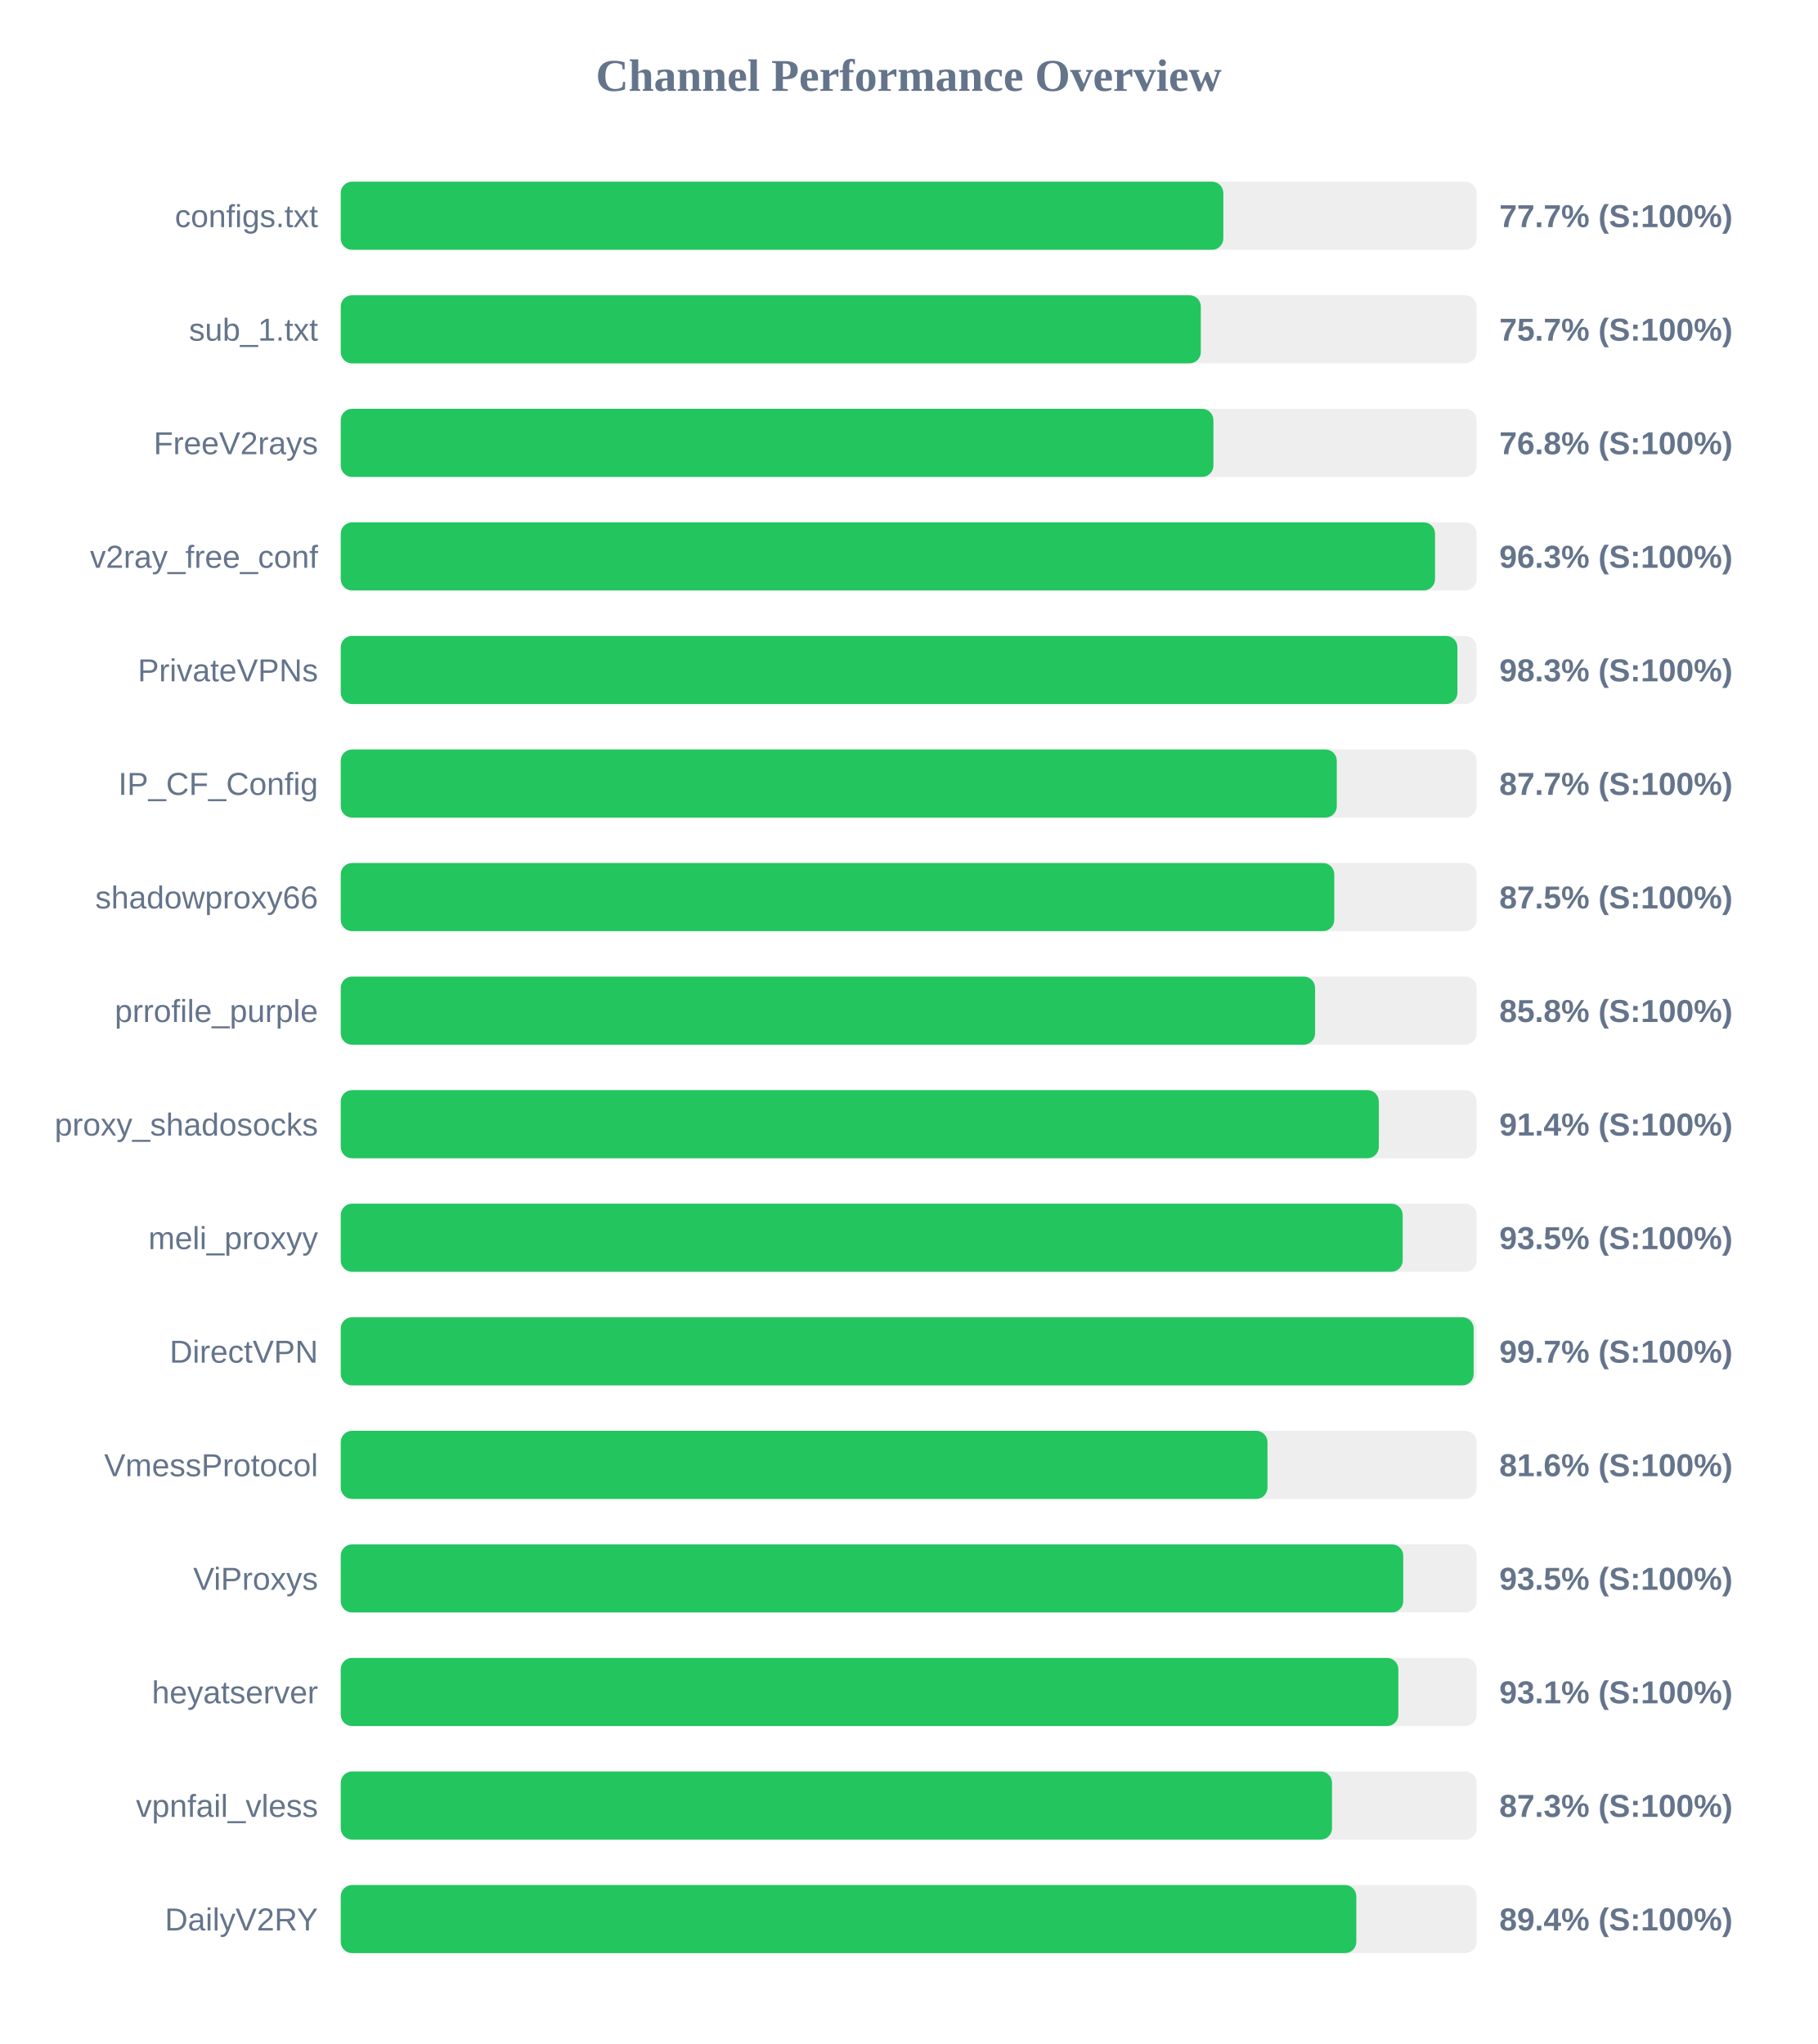
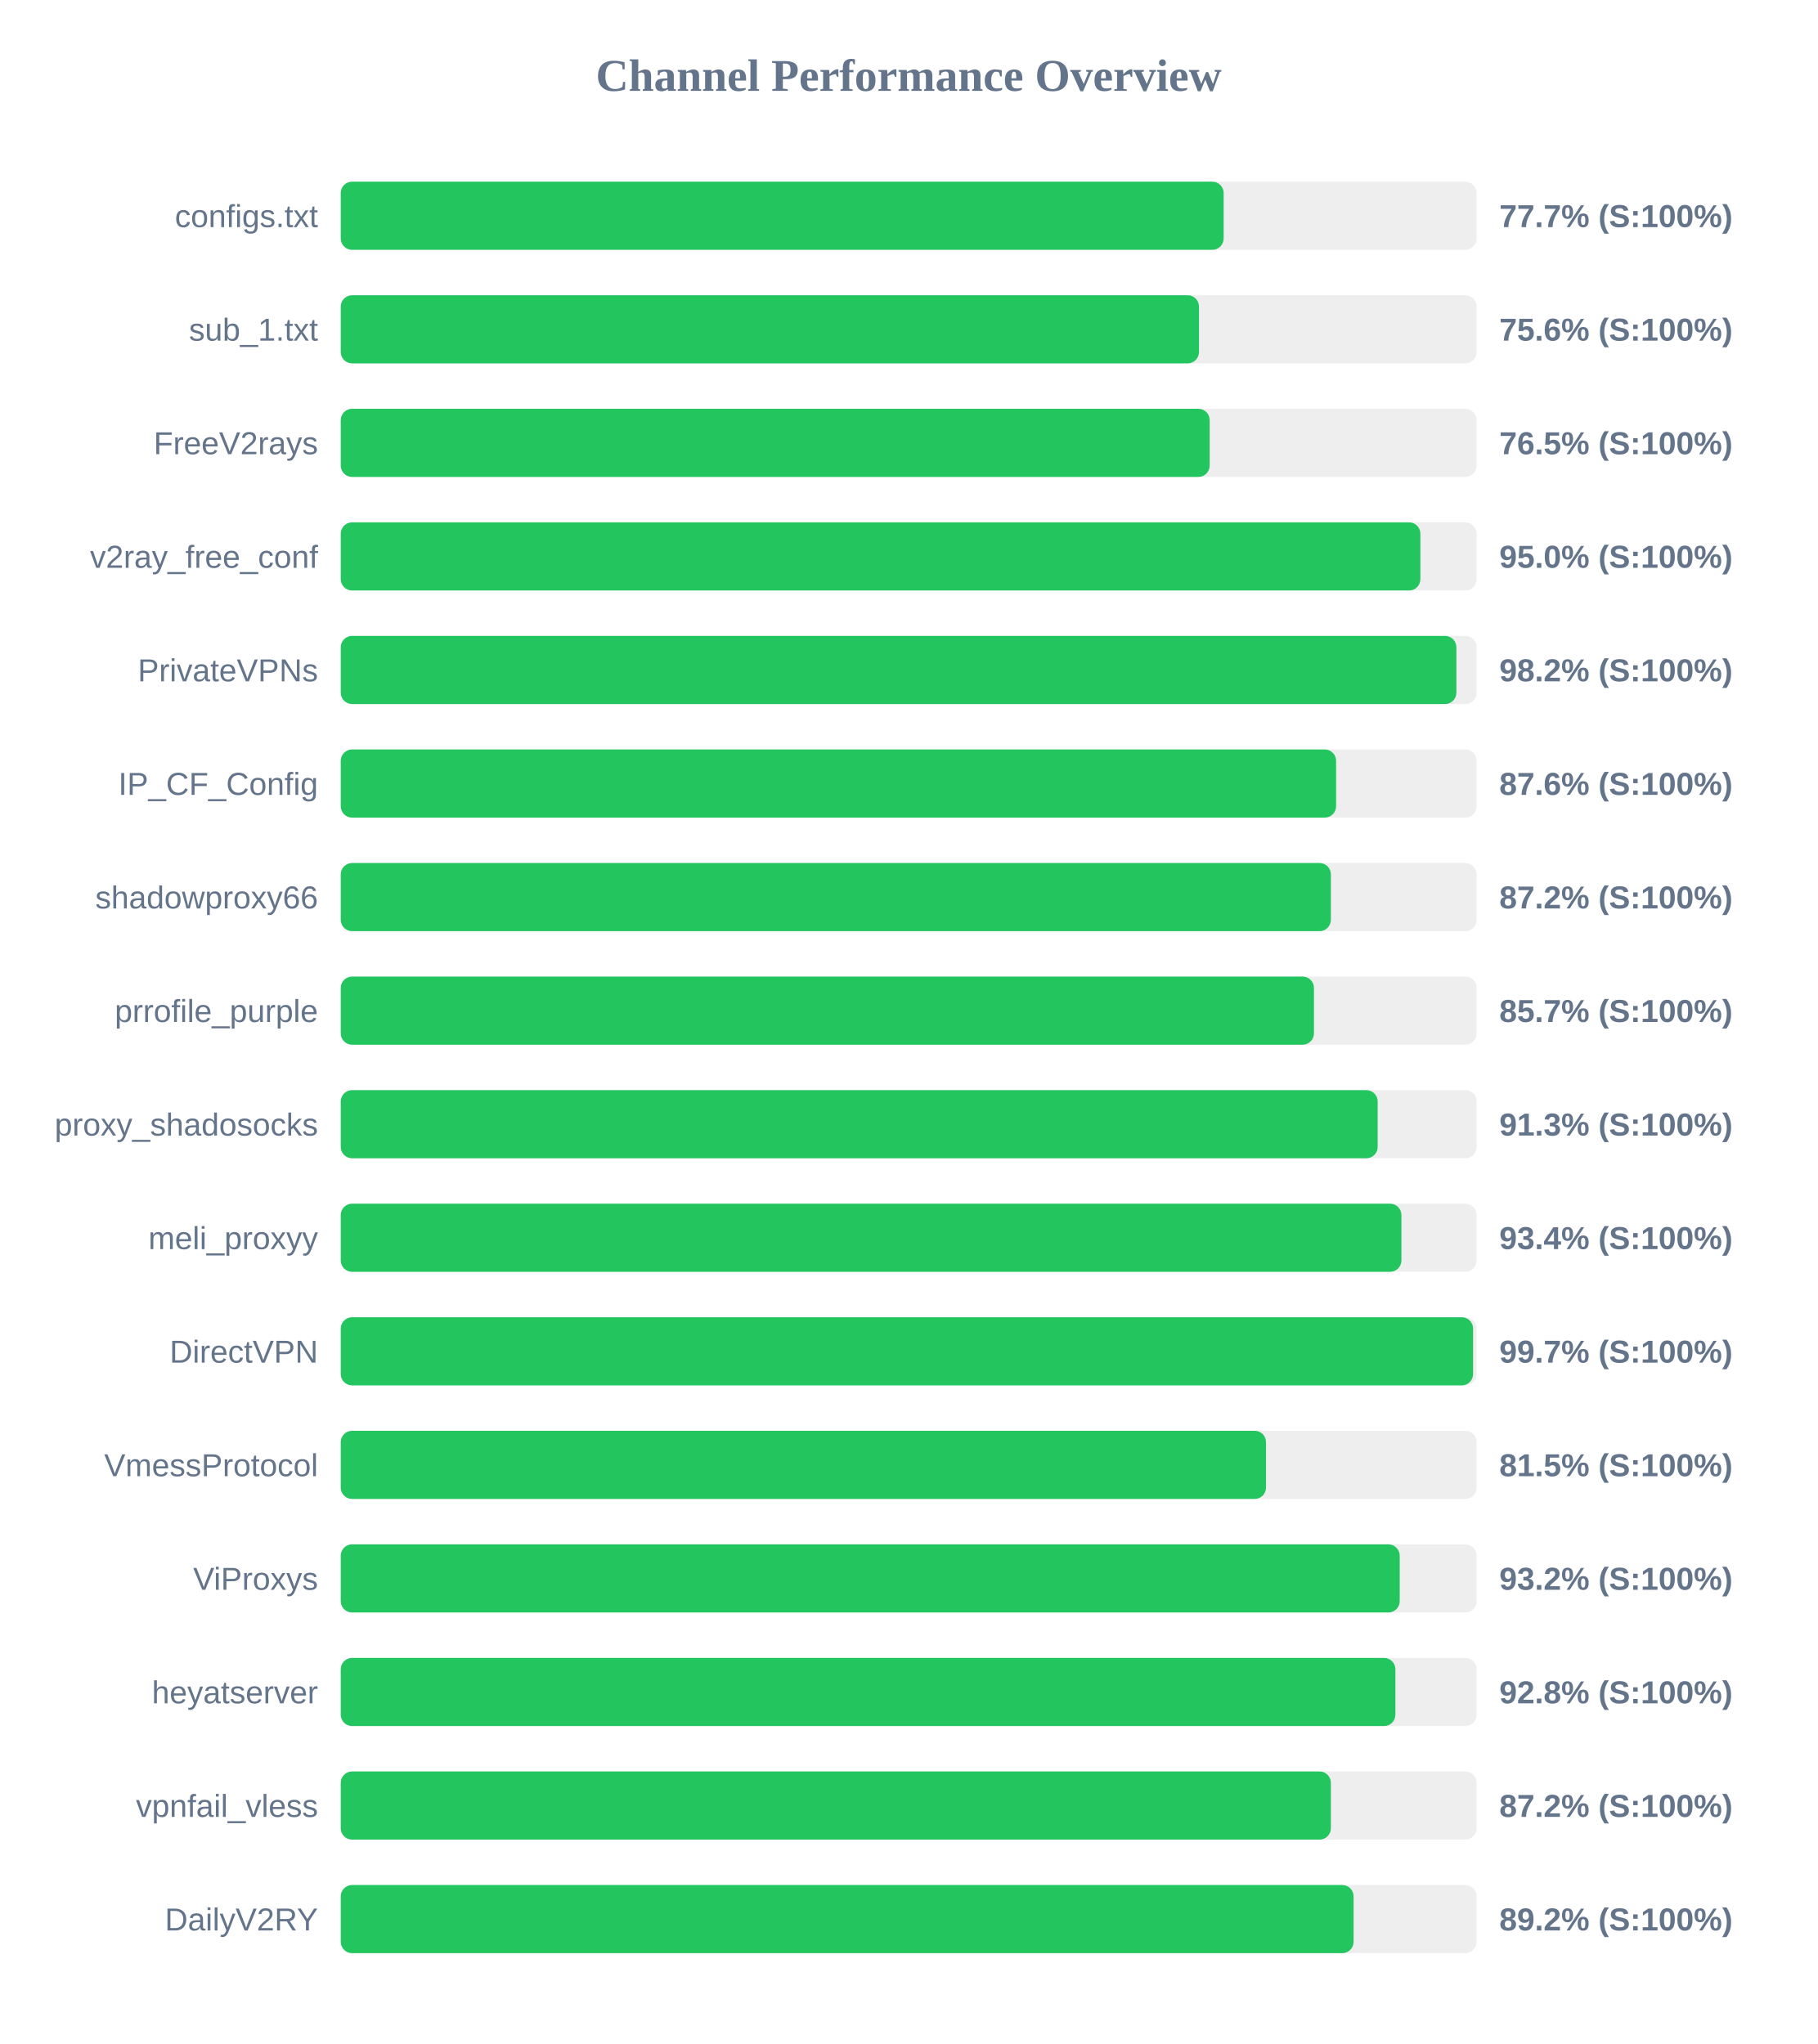
<svg xmlns="http://www.w3.org/2000/svg" width="800" height="900" version="1.1">
  <style>
        .row { font: 14px Arial; fill: #64748b; }
        .score { font: bold 14px Arial; fill: #64748b; }
    </style>
  <text x="400" y="40" text-anchor="middle" font-size="20px" font-weight="bold" fill="#64748b">Channel Performance Overview</text>
  <rect x="150" y="80" width="500" height="30" fill="#eee" rx="5" />
-   <rect x="150" y="80" width="388.5" height="30" fill="#22c55e" rx="5" />
+   <rect x="150" y="80" width="388.65" height="30" fill="#22c55e" rx="5" />
  <text x="140" y="100" text-anchor="end" class="row">configs.txt</text>
  <text x="660" y="100" text-anchor="start" class="score">77.7% (S:100%)</text>
  <rect x="150" y="130" width="500" height="30" fill="#eee" rx="5" />
-   <rect x="150" y="130" width="378.6" height="30" fill="#22c55e" rx="5" />
+   <rect x="150" y="130" width="377.8" height="30" fill="#22c55e" rx="5" />
  <text x="140" y="150" text-anchor="end" class="row">sub_1.txt</text>
-   <text x="660" y="150" text-anchor="start" class="score">75.7% (S:100%)</text>
+   <text x="660" y="150" text-anchor="start" class="score">75.6% (S:100%)</text>
  <rect x="150" y="180" width="500" height="30" fill="#eee" rx="5" />
-   <rect x="150" y="180" width="384.15" height="30" fill="#22c55e" rx="5" />
+   <rect x="150" y="180" width="382.5" height="30" fill="#22c55e" rx="5" />
  <text x="140" y="200" text-anchor="end" class="row">FreeV2rays</text>
-   <text x="660" y="200" text-anchor="start" class="score">76.8% (S:100%)</text>
+   <text x="660" y="200" text-anchor="start" class="score">76.5% (S:100%)</text>
  <rect x="150" y="230" width="500" height="30" fill="#eee" rx="5" />
-   <rect x="150" y="230" width="481.7" height="30" fill="#22c55e" rx="5" />
+   <rect x="150" y="230" width="475.25" height="30" fill="#22c55e" rx="5" />
  <text x="140" y="250" text-anchor="end" class="row">v2ray_free_conf</text>
-   <text x="660" y="250" text-anchor="start" class="score">96.3% (S:100%)</text>
+   <text x="660" y="250" text-anchor="start" class="score">95.0% (S:100%)</text>
  <rect x="150" y="280" width="500" height="30" fill="#eee" rx="5" />
-   <rect x="150" y="280" width="491.55" height="30" fill="#22c55e" rx="5" />
+   <rect x="150" y="280" width="491.1" height="30" fill="#22c55e" rx="5" />
  <text x="140" y="300" text-anchor="end" class="row">PrivateVPNs</text>
-   <text x="660" y="300" text-anchor="start" class="score">98.3% (S:100%)</text>
+   <text x="660" y="300" text-anchor="start" class="score">98.2% (S:100%)</text>
  <rect x="150" y="330" width="500" height="30" fill="#eee" rx="5" />
-   <rect x="150" y="330" width="438.45" height="30" fill="#22c55e" rx="5" />
+   <rect x="150" y="330" width="438.15" height="30" fill="#22c55e" rx="5" />
  <text x="140" y="350" text-anchor="end" class="row">IP_CF_Config</text>
-   <text x="660" y="350" text-anchor="start" class="score">87.7% (S:100%)</text>
+   <text x="660" y="350" text-anchor="start" class="score">87.6% (S:100%)</text>
  <rect x="150" y="380" width="500" height="30" fill="#eee" rx="5" />
-   <rect x="150" y="380" width="437.35" height="30" fill="#22c55e" rx="5" />
+   <rect x="150" y="380" width="435.85" height="30" fill="#22c55e" rx="5" />
  <text x="140" y="400" text-anchor="end" class="row">shadowproxy66</text>
-   <text x="660" y="400" text-anchor="start" class="score">87.5% (S:100%)</text>
+   <text x="660" y="400" text-anchor="start" class="score">87.2% (S:100%)</text>
  <rect x="150" y="430" width="500" height="30" fill="#eee" rx="5" />
-   <rect x="150" y="430" width="428.9" height="30" fill="#22c55e" rx="5" />
+   <rect x="150" y="430" width="428.4" height="30" fill="#22c55e" rx="5" />
  <text x="140" y="450" text-anchor="end" class="row">prrofile_purple</text>
-   <text x="660" y="450" text-anchor="start" class="score">85.8% (S:100%)</text>
+   <text x="660" y="450" text-anchor="start" class="score">85.7% (S:100%)</text>
  <rect x="150" y="480" width="500" height="30" fill="#eee" rx="5" />
-   <rect x="150" y="480" width="456.95" height="30" fill="#22c55e" rx="5" />
+   <rect x="150" y="480" width="456.45" height="30" fill="#22c55e" rx="5" />
  <text x="140" y="500" text-anchor="end" class="row">proxy_shadosocks</text>
-   <text x="660" y="500" text-anchor="start" class="score">91.4% (S:100%)</text>
+   <text x="660" y="500" text-anchor="start" class="score">91.3% (S:100%)</text>
  <rect x="150" y="530" width="500" height="30" fill="#eee" rx="5" />
-   <rect x="150" y="530" width="467.45" height="30" fill="#22c55e" rx="5" />
+   <rect x="150" y="530" width="466.9" height="30" fill="#22c55e" rx="5" />
  <text x="140" y="550" text-anchor="end" class="row">meli_proxyy</text>
-   <text x="660" y="550" text-anchor="start" class="score">93.5% (S:100%)</text>
+   <text x="660" y="550" text-anchor="start" class="score">93.4% (S:100%)</text>
  <rect x="150" y="580" width="500" height="30" fill="#eee" rx="5" />
-   <rect x="150" y="580" width="498.7" height="30" fill="#22c55e" rx="5" />
+   <rect x="150" y="580" width="498.45" height="30" fill="#22c55e" rx="5" />
  <text x="140" y="600" text-anchor="end" class="row">DirectVPN</text>
  <text x="660" y="600" text-anchor="start" class="score">99.7% (S:100%)</text>
  <rect x="150" y="630" width="500" height="30" fill="#eee" rx="5" />
-   <rect x="150" y="630" width="407.95" height="30" fill="#22c55e" rx="5" />
+   <rect x="150" y="630" width="407.3" height="30" fill="#22c55e" rx="5" />
  <text x="140" y="650" text-anchor="end" class="row">VmessProtocol</text>
-   <text x="660" y="650" text-anchor="start" class="score">81.6% (S:100%)</text>
+   <text x="660" y="650" text-anchor="start" class="score">81.5% (S:100%)</text>
  <rect x="150" y="680" width="500" height="30" fill="#eee" rx="5" />
-   <rect x="150" y="680" width="467.7" height="30" fill="#22c55e" rx="5" />
+   <rect x="150" y="680" width="466.15" height="30" fill="#22c55e" rx="5" />
  <text x="140" y="700" text-anchor="end" class="row">ViProxys</text>
-   <text x="660" y="700" text-anchor="start" class="score">93.5% (S:100%)</text>
+   <text x="660" y="700" text-anchor="start" class="score">93.2% (S:100%)</text>
  <rect x="150" y="730" width="500" height="30" fill="#eee" rx="5" />
-   <rect x="150" y="730" width="465.55" height="30" fill="#22c55e" rx="5" />
+   <rect x="150" y="730" width="464.25" height="30" fill="#22c55e" rx="5" />
  <text x="140" y="750" text-anchor="end" class="row">heyatserver</text>
-   <text x="660" y="750" text-anchor="start" class="score">93.1% (S:100%)</text>
+   <text x="660" y="750" text-anchor="start" class="score">92.8% (S:100%)</text>
  <rect x="150" y="780" width="500" height="30" fill="#eee" rx="5" />
-   <rect x="150" y="780" width="436.35" height="30" fill="#22c55e" rx="5" />
+   <rect x="150" y="780" width="435.85" height="30" fill="#22c55e" rx="5" />
  <text x="140" y="800" text-anchor="end" class="row">vpnfail_vless</text>
-   <text x="660" y="800" text-anchor="start" class="score">87.3% (S:100%)</text>
+   <text x="660" y="800" text-anchor="start" class="score">87.2% (S:100%)</text>
  <rect x="150" y="830" width="500" height="30" fill="#eee" rx="5" />
-   <rect x="150" y="830" width="447.05" height="30" fill="#22c55e" rx="5" />
+   <rect x="150" y="830" width="445.85" height="30" fill="#22c55e" rx="5" />
  <text x="140" y="850" text-anchor="end" class="row">DailyV2RY</text>
-   <text x="660" y="850" text-anchor="start" class="score">89.4% (S:100%)</text>
+   <text x="660" y="850" text-anchor="start" class="score">89.2% (S:100%)</text>
</svg>
